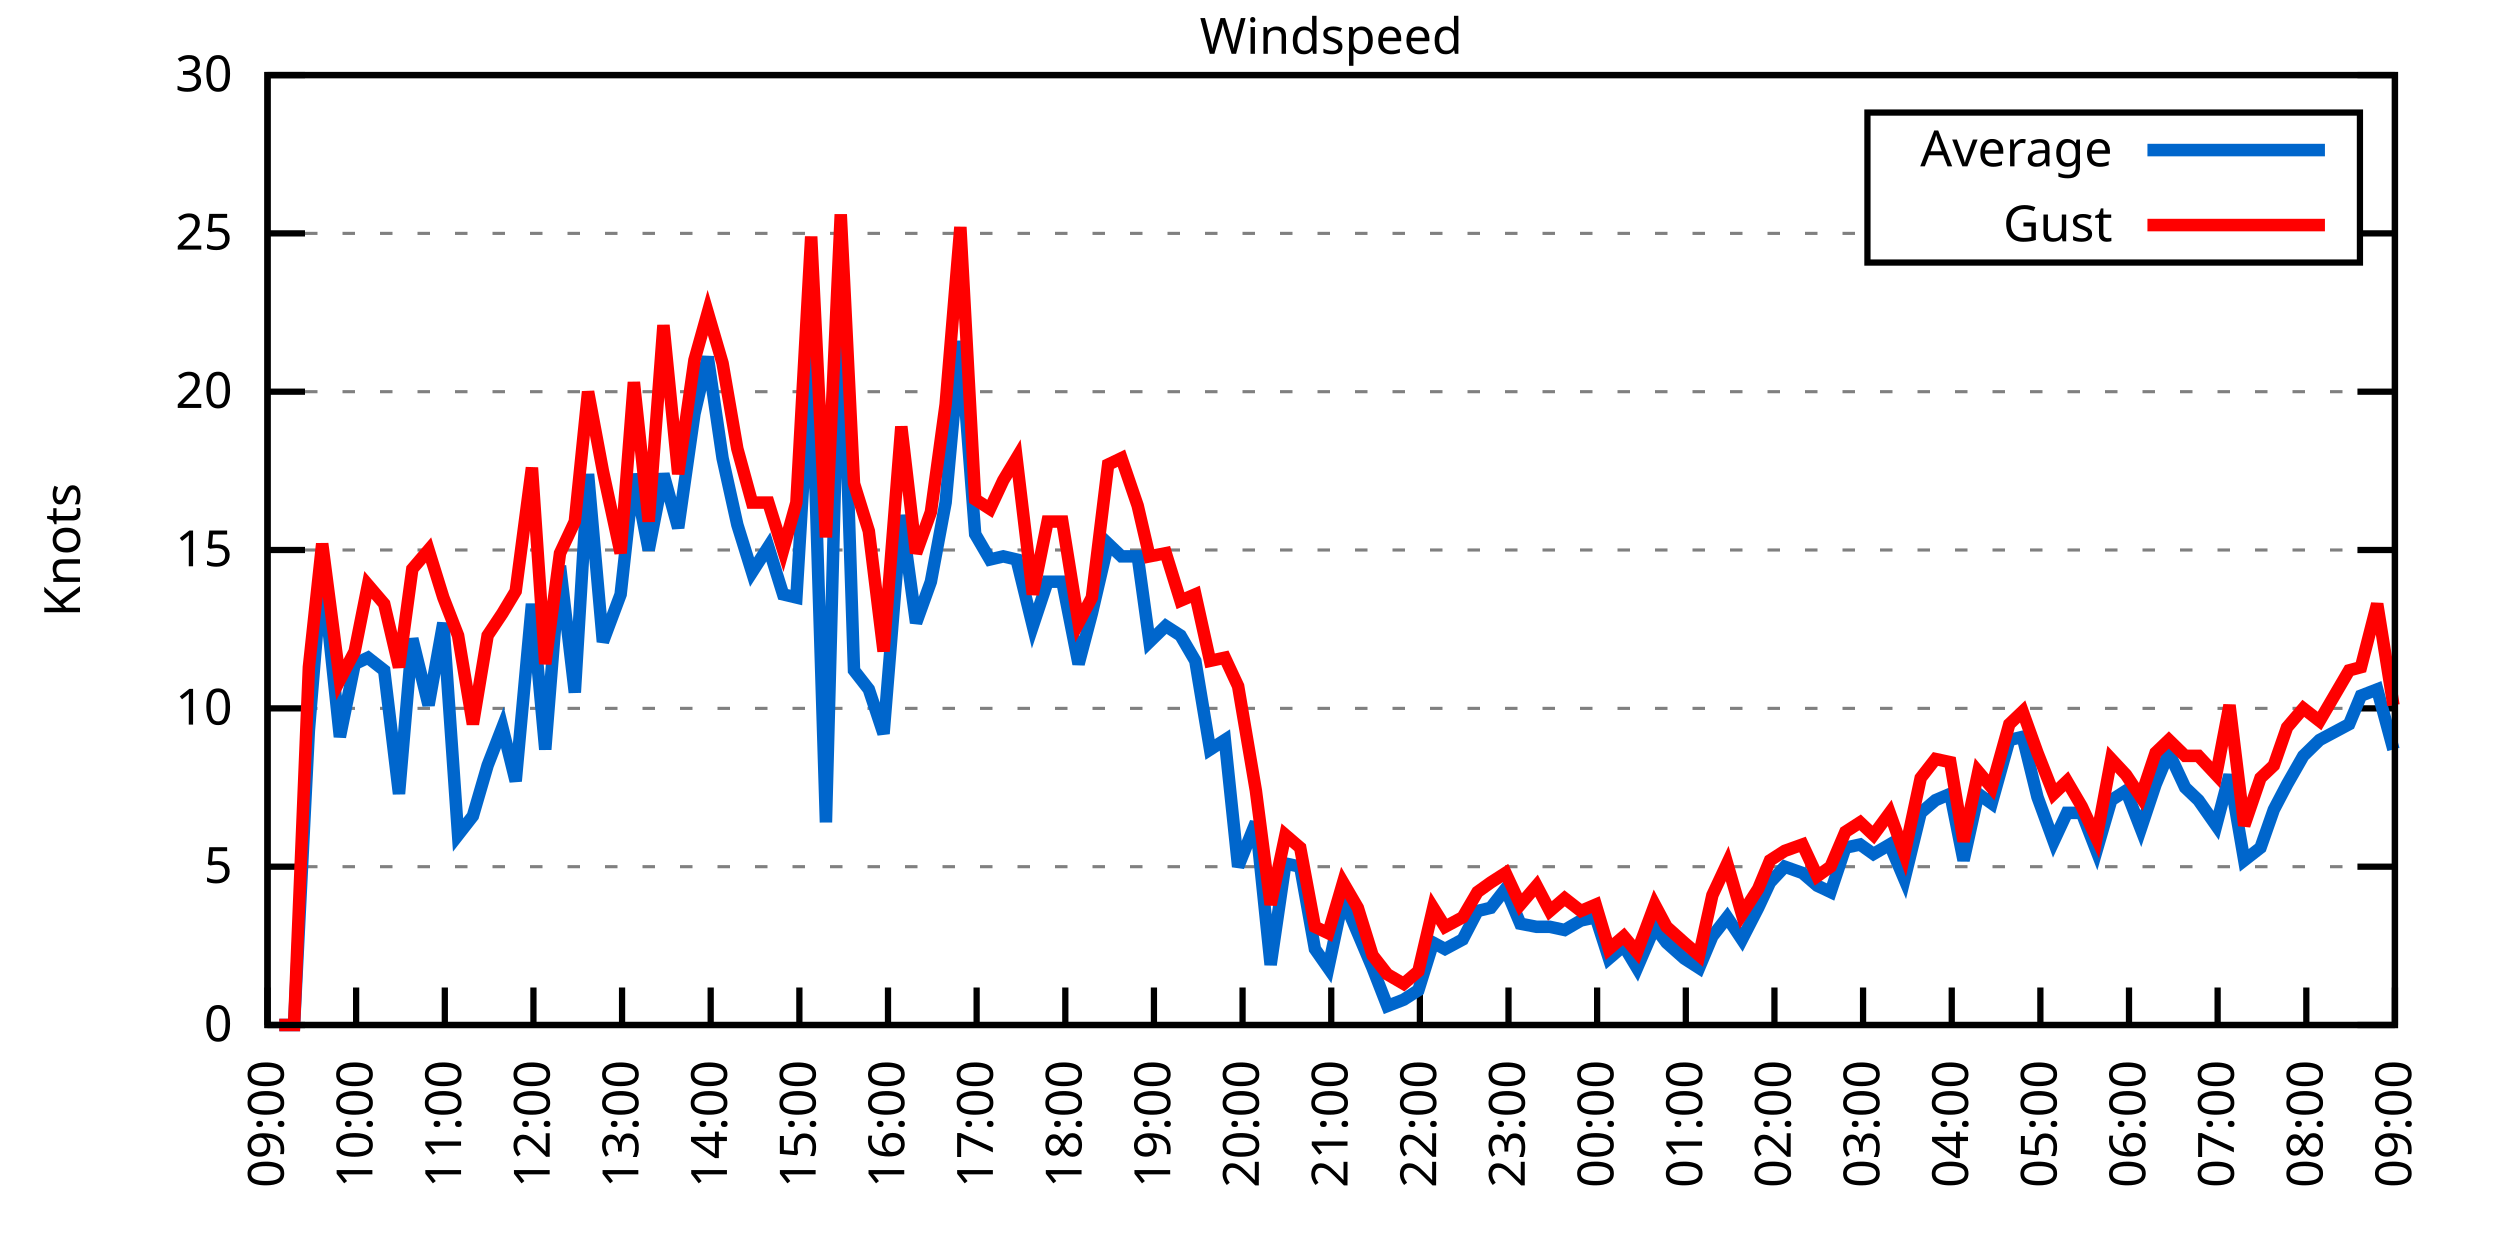
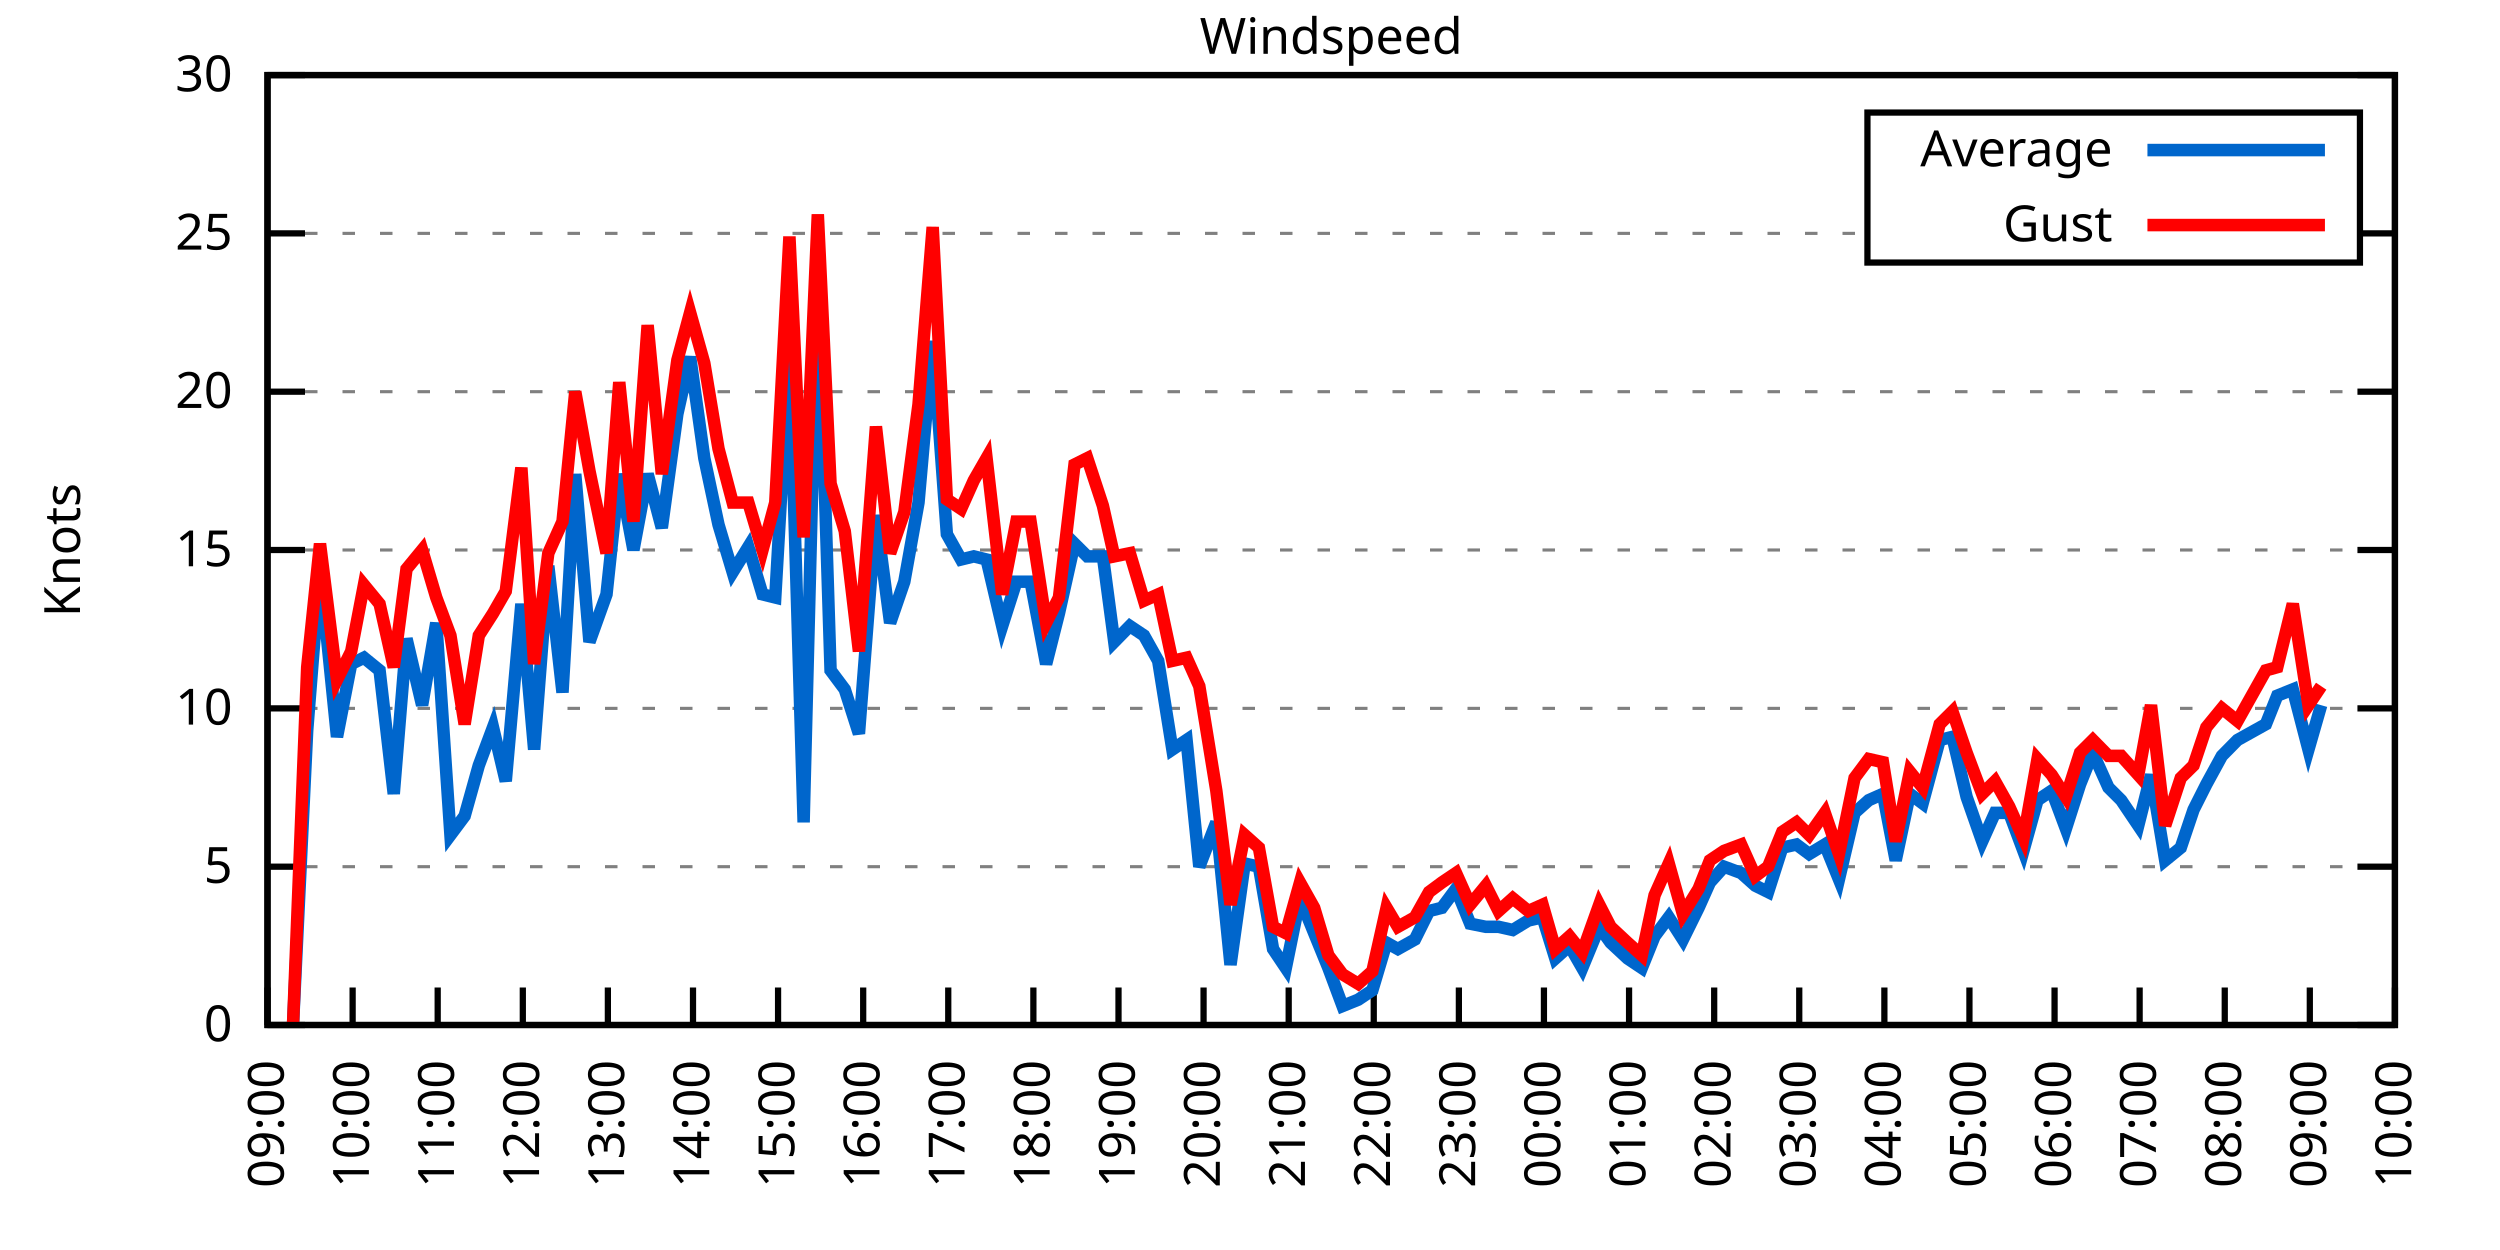
<svg xmlns="http://www.w3.org/2000/svg" xmlns:xlink="http://www.w3.org/1999/xlink" width="400" height="200" viewBox="0 0 400 200">
  <g id="gnuplot_canvas">
    <rect x="0" y="0" width="400" height="200" fill="none" />
    <defs>
      <circle id="gpDot" r="0.5" stroke-width="0.5" stroke="currentColor" />
      <path id="gpPt0" stroke-width="0.333" stroke="currentColor" d="M-1,0 h2 M0,-1 v2" />
      <path id="gpPt1" stroke-width="0.333" stroke="currentColor" d="M-1,-1 L1,1 M1,-1 L-1,1" />
      <path id="gpPt2" stroke-width="0.333" stroke="currentColor" d="M-1,0 L1,0 M0,-1 L0,1 M-1,-1 L1,1 M-1,1 L1,-1" />
      <rect id="gpPt3" stroke-width="0.333" stroke="currentColor" x="-1" y="-1" width="2" height="2" />
      <rect id="gpPt4" stroke-width="0.333" stroke="currentColor" fill="currentColor" x="-1" y="-1" width="2" height="2" />
      <circle id="gpPt5" stroke-width="0.333" stroke="currentColor" cx="0" cy="0" r="1" />
      <use xlink:href="#gpPt5" id="gpPt6" fill="currentColor" stroke="none" />
      <path id="gpPt7" stroke-width="0.333" stroke="currentColor" d="M0,-1.33 L-1.33,0.67 L1.33,0.67 z" />
      <use xlink:href="#gpPt7" id="gpPt8" fill="currentColor" stroke="none" />
      <use xlink:href="#gpPt7" id="gpPt9" stroke="currentColor" transform="rotate(180)" />
      <use xlink:href="#gpPt9" id="gpPt10" fill="currentColor" stroke="none" />
      <use xlink:href="#gpPt3" id="gpPt11" stroke="currentColor" transform="rotate(45)" />
      <use xlink:href="#gpPt11" id="gpPt12" fill="currentColor" stroke="none" />
      <path id="gpPt13" stroke-width="0.333" stroke="currentColor" d="M0,1.330 L1.265,0.411 L0.782,-1.067 L-0.782,-1.076 L-1.265,0.411 z" />
      <use xlink:href="#gpPt13" id="gpPt14" fill="currentColor" stroke="none" />
      <filter id="textbox" filterUnits="objectBoundingBox" x="0" y="0" height="1" width="1">
        <feFlood flood-color="white" flood-opacity="1" result="bgnd" />
        <feComposite in="SourceGraphic" in2="bgnd" operator="atop" />
      </filter>
      <filter id="greybox" filterUnits="objectBoundingBox" x="0" y="0" height="1" width="1">
        <feFlood flood-color="lightgrey" flood-opacity="1" result="grey" />
        <feComposite in="SourceGraphic" in2="grey" operator="atop" />
      </filter>
    </defs>
    <g fill="none" color="white" stroke="currentColor" stroke-width="1.00" stroke-linecap="butt" stroke-linejoin="miter">
</g>
    <g fill="none" color="black" stroke="currentColor" stroke-width="1.00" stroke-linecap="butt" stroke-linejoin="miter">
      <g stroke="none" shape-rendering="crispEdges">
        <polygon fill="rgb(255, 255, 255)" points="42.80,164.00 383.18,164.00 383.18,12.02 42.80,12.02 " />
      </g>
    </g>
    <g fill="none" color="black" stroke="currentColor" stroke-width="1.00" stroke-linecap="butt" stroke-linejoin="miter">
</g>
    <g fill="none" color="black" stroke="black" stroke-width="0.50" stroke-linecap="butt" stroke-linejoin="miter">
</g>
    <g fill="none" color="gray" stroke="currentColor" stroke-width="0.50" stroke-linecap="butt" stroke-linejoin="miter">
      <path stroke="gray" stroke-dasharray="2,4" class="gridline" d="M42.80,164.00 L383.19,164.00  " />
    </g>
    <g fill="none" color="gray" stroke="gray" stroke-width="1.00" stroke-linecap="butt" stroke-linejoin="miter">
</g>
    <g fill="none" color="black" stroke="currentColor" stroke-width="1.00" stroke-linecap="butt" stroke-linejoin="miter">
      <path stroke="black" d="M42.80,164.00 L48.80,164.00 M383.19,164.00 L377.19,164.00  " />
      <g transform="translate(37.20,166.60)" stroke="none" fill="black" font-family="Sans" font-size="8.00" text-anchor="end">
        <text>
          <tspan font-family="Sans"> 0</tspan>
        </text>
      </g>
    </g>
    <g fill="none" color="black" stroke="currentColor" stroke-width="1.00" stroke-linecap="butt" stroke-linejoin="miter">
</g>
    <g fill="none" color="black" stroke="black" stroke-width="0.50" stroke-linecap="butt" stroke-linejoin="miter">
</g>
    <g fill="none" color="gray" stroke="currentColor" stroke-width="0.50" stroke-linecap="butt" stroke-linejoin="miter">
      <path stroke="gray" stroke-dasharray="2,4" class="gridline" d="M42.80,138.67 L383.19,138.67  " />
    </g>
    <g fill="none" color="gray" stroke="gray" stroke-width="1.00" stroke-linecap="butt" stroke-linejoin="miter">
</g>
    <g fill="none" color="black" stroke="currentColor" stroke-width="1.00" stroke-linecap="butt" stroke-linejoin="miter">
      <path stroke="black" d="M42.80,138.67 L48.80,138.67 M383.19,138.67 L377.19,138.67  " />
      <g transform="translate(37.20,141.27)" stroke="none" fill="black" font-family="Sans" font-size="8.00" text-anchor="end">
        <text>
          <tspan font-family="Sans"> 5</tspan>
        </text>
      </g>
    </g>
    <g fill="none" color="black" stroke="currentColor" stroke-width="1.00" stroke-linecap="butt" stroke-linejoin="miter">
</g>
    <g fill="none" color="black" stroke="black" stroke-width="0.50" stroke-linecap="butt" stroke-linejoin="miter">
</g>
    <g fill="none" color="gray" stroke="currentColor" stroke-width="0.50" stroke-linecap="butt" stroke-linejoin="miter">
      <path stroke="gray" stroke-dasharray="2,4" class="gridline" d="M42.80,113.34 L383.19,113.34  " />
    </g>
    <g fill="none" color="gray" stroke="gray" stroke-width="1.00" stroke-linecap="butt" stroke-linejoin="miter">
</g>
    <g fill="none" color="black" stroke="currentColor" stroke-width="1.00" stroke-linecap="butt" stroke-linejoin="miter">
      <path stroke="black" d="M42.80,113.34 L48.80,113.34 M383.19,113.34 L377.19,113.34  " />
      <g transform="translate(37.20,115.94)" stroke="none" fill="black" font-family="Sans" font-size="8.00" text-anchor="end">
        <text>
          <tspan font-family="Sans"> 10</tspan>
        </text>
      </g>
    </g>
    <g fill="none" color="black" stroke="currentColor" stroke-width="1.00" stroke-linecap="butt" stroke-linejoin="miter">
</g>
    <g fill="none" color="black" stroke="black" stroke-width="0.50" stroke-linecap="butt" stroke-linejoin="miter">
</g>
    <g fill="none" color="gray" stroke="currentColor" stroke-width="0.50" stroke-linecap="butt" stroke-linejoin="miter">
      <path stroke="gray" stroke-dasharray="2,4" class="gridline" d="M42.80,88.00 L383.19,88.00  " />
    </g>
    <g fill="none" color="gray" stroke="gray" stroke-width="1.00" stroke-linecap="butt" stroke-linejoin="miter">
</g>
    <g fill="none" color="black" stroke="currentColor" stroke-width="1.00" stroke-linecap="butt" stroke-linejoin="miter">
      <path stroke="black" d="M42.80,88.00 L48.80,88.00 M383.19,88.00 L377.19,88.00  " />
      <g transform="translate(37.20,90.60)" stroke="none" fill="black" font-family="Sans" font-size="8.00" text-anchor="end">
        <text>
          <tspan font-family="Sans"> 15</tspan>
        </text>
      </g>
    </g>
    <g fill="none" color="black" stroke="currentColor" stroke-width="1.00" stroke-linecap="butt" stroke-linejoin="miter">
</g>
    <g fill="none" color="black" stroke="black" stroke-width="0.50" stroke-linecap="butt" stroke-linejoin="miter">
</g>
    <g fill="none" color="gray" stroke="currentColor" stroke-width="0.50" stroke-linecap="butt" stroke-linejoin="miter">
      <path stroke="gray" stroke-dasharray="2,4" class="gridline" d="M42.80,62.67 L383.19,62.67  " />
    </g>
    <g fill="none" color="gray" stroke="gray" stroke-width="1.00" stroke-linecap="butt" stroke-linejoin="miter">
</g>
    <g fill="none" color="black" stroke="currentColor" stroke-width="1.00" stroke-linecap="butt" stroke-linejoin="miter">
      <path stroke="black" d="M42.80,62.67 L48.80,62.67 M383.19,62.67 L377.19,62.67  " />
      <g transform="translate(37.20,65.27)" stroke="none" fill="black" font-family="Sans" font-size="8.00" text-anchor="end">
        <text>
          <tspan font-family="Sans"> 20</tspan>
        </text>
      </g>
    </g>
    <g fill="none" color="black" stroke="currentColor" stroke-width="1.00" stroke-linecap="butt" stroke-linejoin="miter">
</g>
    <g fill="none" color="black" stroke="black" stroke-width="0.50" stroke-linecap="butt" stroke-linejoin="miter">
</g>
    <g fill="none" color="gray" stroke="currentColor" stroke-width="0.50" stroke-linecap="butt" stroke-linejoin="miter">
      <path stroke="gray" stroke-dasharray="2,4" class="gridline" d="M42.80,37.34 L298.79,37.34 M377.59,37.34 L383.19,37.34  " />
    </g>
    <g fill="none" color="gray" stroke="gray" stroke-width="1.00" stroke-linecap="butt" stroke-linejoin="miter">
</g>
    <g fill="none" color="black" stroke="currentColor" stroke-width="1.00" stroke-linecap="butt" stroke-linejoin="miter">
      <path stroke="black" d="M42.80,37.34 L48.80,37.34 M383.19,37.34 L377.19,37.34  " />
      <g transform="translate(37.20,39.94)" stroke="none" fill="black" font-family="Sans" font-size="8.00" text-anchor="end">
        <text>
          <tspan font-family="Sans"> 25</tspan>
        </text>
      </g>
    </g>
    <g fill="none" color="black" stroke="currentColor" stroke-width="1.00" stroke-linecap="butt" stroke-linejoin="miter">
</g>
    <g fill="none" color="black" stroke="black" stroke-width="0.50" stroke-linecap="butt" stroke-linejoin="miter">
</g>
    <g fill="none" color="gray" stroke="currentColor" stroke-width="0.50" stroke-linecap="butt" stroke-linejoin="miter">
      <path stroke="gray" stroke-dasharray="2,4" class="gridline" d="M42.80,12.01 L383.19,12.01  " />
    </g>
    <g fill="none" color="gray" stroke="gray" stroke-width="1.00" stroke-linecap="butt" stroke-linejoin="miter">
</g>
    <g fill="none" color="black" stroke="currentColor" stroke-width="1.00" stroke-linecap="butt" stroke-linejoin="miter">
      <path stroke="black" d="M42.80,12.01 L48.80,12.01 M383.19,12.01 L377.19,12.01  " />
      <g transform="translate(37.20,14.61)" stroke="none" fill="black" font-family="Sans" font-size="8.00" text-anchor="end">
        <text>
          <tspan font-family="Sans"> 30</tspan>
        </text>
      </g>
    </g>
    <g fill="none" color="black" stroke="currentColor" stroke-width="1.00" stroke-linecap="butt" stroke-linejoin="miter">
      <path stroke="black" d="M42.80,164.00 L42.80,158.00  " />
      <g transform="translate(45.40,169.60) rotate(270.00)" stroke="none" fill="black" font-family="Sans" font-size="8.00" text-anchor="end">
        <text>
          <tspan font-family="Sans">09:00</tspan>
        </text>
      </g>
    </g>
    <g fill="none" color="black" stroke="currentColor" stroke-width="1.00" stroke-linecap="butt" stroke-linejoin="miter">
-       <path stroke="black" d="M56.98,164.00 L56.98,158.00  " />
-       <g transform="translate(59.58,169.60) rotate(270.00)" stroke="none" fill="black" font-family="Sans" font-size="8.00" text-anchor="end">
+       <path stroke="black" d="M56.42,164.00 L56.42,158.00  " />
+       <g transform="translate(59.02,169.60) rotate(270.00)" stroke="none" fill="black" font-family="Sans" font-size="8.00" text-anchor="end">
        <text>
          <tspan font-family="Sans">10:00</tspan>
        </text>
      </g>
    </g>
    <g fill="none" color="black" stroke="currentColor" stroke-width="1.00" stroke-linecap="butt" stroke-linejoin="miter">
-       <path stroke="black" d="M71.17,164.00 L71.17,158.00  " />
-       <g transform="translate(73.77,169.60) rotate(270.00)" stroke="none" fill="black" font-family="Sans" font-size="8.00" text-anchor="end">
+       <path stroke="black" d="M70.03,164.00 L70.03,158.00  " />
+       <g transform="translate(72.63,169.60) rotate(270.00)" stroke="none" fill="black" font-family="Sans" font-size="8.00" text-anchor="end">
        <text>
          <tspan font-family="Sans">11:00</tspan>
        </text>
      </g>
    </g>
    <g fill="none" color="black" stroke="currentColor" stroke-width="1.00" stroke-linecap="butt" stroke-linejoin="miter">
-       <path stroke="black" d="M85.35,164.00 L85.35,158.00  " />
-       <g transform="translate(87.95,169.60) rotate(270.00)" stroke="none" fill="black" font-family="Sans" font-size="8.00" text-anchor="end">
+       <path stroke="black" d="M83.65,164.00 L83.65,158.00  " />
+       <g transform="translate(86.25,169.60) rotate(270.00)" stroke="none" fill="black" font-family="Sans" font-size="8.00" text-anchor="end">
        <text>
          <tspan font-family="Sans">12:00</tspan>
        </text>
      </g>
    </g>
    <g fill="none" color="black" stroke="currentColor" stroke-width="1.00" stroke-linecap="butt" stroke-linejoin="miter">
-       <path stroke="black" d="M99.53,164.00 L99.53,158.00  " />
-       <g transform="translate(102.13,169.60) rotate(270.00)" stroke="none" fill="black" font-family="Sans" font-size="8.00" text-anchor="end">
+       <path stroke="black" d="M97.26,164.00 L97.26,158.00  " />
+       <g transform="translate(99.86,169.60) rotate(270.00)" stroke="none" fill="black" font-family="Sans" font-size="8.00" text-anchor="end">
        <text>
          <tspan font-family="Sans">13:00</tspan>
        </text>
      </g>
    </g>
    <g fill="none" color="black" stroke="currentColor" stroke-width="1.00" stroke-linecap="butt" stroke-linejoin="miter">
-       <path stroke="black" d="M113.71,164.00 L113.71,158.00  " />
-       <g transform="translate(116.31,169.60) rotate(270.00)" stroke="none" fill="black" font-family="Sans" font-size="8.00" text-anchor="end">
+       <path stroke="black" d="M110.88,164.00 L110.88,158.00  " />
+       <g transform="translate(113.48,169.60) rotate(270.00)" stroke="none" fill="black" font-family="Sans" font-size="8.00" text-anchor="end">
        <text>
          <tspan font-family="Sans">14:00</tspan>
        </text>
      </g>
    </g>
    <g fill="none" color="black" stroke="currentColor" stroke-width="1.00" stroke-linecap="butt" stroke-linejoin="miter">
-       <path stroke="black" d="M127.90,164.00 L127.90,158.00  " />
-       <g transform="translate(130.50,169.60) rotate(270.00)" stroke="none" fill="black" font-family="Sans" font-size="8.00" text-anchor="end">
+       <path stroke="black" d="M124.49,164.00 L124.49,158.00  " />
+       <g transform="translate(127.09,169.60) rotate(270.00)" stroke="none" fill="black" font-family="Sans" font-size="8.00" text-anchor="end">
        <text>
          <tspan font-family="Sans">15:00</tspan>
        </text>
      </g>
    </g>
    <g fill="none" color="black" stroke="currentColor" stroke-width="1.00" stroke-linecap="butt" stroke-linejoin="miter">
-       <path stroke="black" d="M142.08,164.00 L142.08,158.00  " />
-       <g transform="translate(144.68,169.60) rotate(270.00)" stroke="none" fill="black" font-family="Sans" font-size="8.00" text-anchor="end">
+       <path stroke="black" d="M138.11,164.00 L138.11,158.00  " />
+       <g transform="translate(140.71,169.60) rotate(270.00)" stroke="none" fill="black" font-family="Sans" font-size="8.00" text-anchor="end">
        <text>
          <tspan font-family="Sans">16:00</tspan>
        </text>
      </g>
    </g>
    <g fill="none" color="black" stroke="currentColor" stroke-width="1.00" stroke-linecap="butt" stroke-linejoin="miter">
-       <path stroke="black" d="M156.26,164.00 L156.26,158.00  " />
-       <g transform="translate(158.86,169.60) rotate(270.00)" stroke="none" fill="black" font-family="Sans" font-size="8.00" text-anchor="end">
+       <path stroke="black" d="M151.72,164.00 L151.72,158.00  " />
+       <g transform="translate(154.32,169.60) rotate(270.00)" stroke="none" fill="black" font-family="Sans" font-size="8.00" text-anchor="end">
        <text>
          <tspan font-family="Sans">17:00</tspan>
        </text>
      </g>
    </g>
    <g fill="none" color="black" stroke="currentColor" stroke-width="1.00" stroke-linecap="butt" stroke-linejoin="miter">
-       <path stroke="black" d="M170.45,164.00 L170.45,158.00  " />
-       <g transform="translate(173.05,169.60) rotate(270.00)" stroke="none" fill="black" font-family="Sans" font-size="8.00" text-anchor="end">
+       <path stroke="black" d="M165.34,164.00 L165.34,158.00  " />
+       <g transform="translate(167.94,169.60) rotate(270.00)" stroke="none" fill="black" font-family="Sans" font-size="8.00" text-anchor="end">
        <text>
          <tspan font-family="Sans">18:00</tspan>
        </text>
      </g>
    </g>
    <g fill="none" color="black" stroke="currentColor" stroke-width="1.00" stroke-linecap="butt" stroke-linejoin="miter">
-       <path stroke="black" d="M184.63,164.00 L184.63,158.00  " />
-       <g transform="translate(187.23,169.60) rotate(270.00)" stroke="none" fill="black" font-family="Sans" font-size="8.00" text-anchor="end">
+       <path stroke="black" d="M178.96,164.00 L178.96,158.00  " />
+       <g transform="translate(181.56,169.60) rotate(270.00)" stroke="none" fill="black" font-family="Sans" font-size="8.00" text-anchor="end">
        <text>
          <tspan font-family="Sans">19:00</tspan>
        </text>
      </g>
    </g>
    <g fill="none" color="black" stroke="currentColor" stroke-width="1.00" stroke-linecap="butt" stroke-linejoin="miter">
-       <path stroke="black" d="M198.81,164.00 L198.81,158.00  " />
-       <g transform="translate(201.41,169.60) rotate(270.00)" stroke="none" fill="black" font-family="Sans" font-size="8.00" text-anchor="end">
+       <path stroke="black" d="M192.57,164.00 L192.57,158.00  " />
+       <g transform="translate(195.17,169.60) rotate(270.00)" stroke="none" fill="black" font-family="Sans" font-size="8.00" text-anchor="end">
        <text>
          <tspan font-family="Sans">20:00</tspan>
        </text>
      </g>
    </g>
    <g fill="none" color="black" stroke="currentColor" stroke-width="1.00" stroke-linecap="butt" stroke-linejoin="miter">
-       <path stroke="black" d="M213.00,164.00 L213.00,158.00  " />
-       <g transform="translate(215.60,169.60) rotate(270.00)" stroke="none" fill="black" font-family="Sans" font-size="8.00" text-anchor="end">
+       <path stroke="black" d="M206.19,164.00 L206.19,158.00  " />
+       <g transform="translate(208.79,169.60) rotate(270.00)" stroke="none" fill="black" font-family="Sans" font-size="8.00" text-anchor="end">
        <text>
          <tspan font-family="Sans">21:00</tspan>
        </text>
      </g>
    </g>
    <g fill="none" color="black" stroke="currentColor" stroke-width="1.00" stroke-linecap="butt" stroke-linejoin="miter">
-       <path stroke="black" d="M227.18,164.00 L227.18,158.00  " />
-       <g transform="translate(229.78,169.60) rotate(270.00)" stroke="none" fill="black" font-family="Sans" font-size="8.00" text-anchor="end">
+       <path stroke="black" d="M219.80,164.00 L219.80,158.00  " />
+       <g transform="translate(222.40,169.60) rotate(270.00)" stroke="none" fill="black" font-family="Sans" font-size="8.00" text-anchor="end">
        <text>
          <tspan font-family="Sans">22:00</tspan>
        </text>
      </g>
    </g>
    <g fill="none" color="black" stroke="currentColor" stroke-width="1.00" stroke-linecap="butt" stroke-linejoin="miter">
-       <path stroke="black" d="M241.36,164.00 L241.36,158.00  " />
-       <g transform="translate(243.96,169.60) rotate(270.00)" stroke="none" fill="black" font-family="Sans" font-size="8.00" text-anchor="end">
+       <path stroke="black" d="M233.42,164.00 L233.42,158.00  " />
+       <g transform="translate(236.02,169.60) rotate(270.00)" stroke="none" fill="black" font-family="Sans" font-size="8.00" text-anchor="end">
        <text>
          <tspan font-family="Sans">23:00</tspan>
        </text>
      </g>
    </g>
    <g fill="none" color="black" stroke="currentColor" stroke-width="1.00" stroke-linecap="butt" stroke-linejoin="miter">
-       <path stroke="black" d="M255.54,164.00 L255.54,158.00  " />
-       <g transform="translate(258.14,169.60) rotate(270.00)" stroke="none" fill="black" font-family="Sans" font-size="8.00" text-anchor="end">
+       <path stroke="black" d="M247.03,164.00 L247.03,158.00  " />
+       <g transform="translate(249.63,169.60) rotate(270.00)" stroke="none" fill="black" font-family="Sans" font-size="8.00" text-anchor="end">
        <text>
          <tspan font-family="Sans">00:00</tspan>
        </text>
      </g>
    </g>
    <g fill="none" color="black" stroke="currentColor" stroke-width="1.00" stroke-linecap="butt" stroke-linejoin="miter">
-       <path stroke="black" d="M269.73,164.00 L269.73,158.00  " />
-       <g transform="translate(272.33,169.60) rotate(270.00)" stroke="none" fill="black" font-family="Sans" font-size="8.00" text-anchor="end">
+       <path stroke="black" d="M260.65,164.00 L260.65,158.00  " />
+       <g transform="translate(263.25,169.60) rotate(270.00)" stroke="none" fill="black" font-family="Sans" font-size="8.00" text-anchor="end">
        <text>
          <tspan font-family="Sans">01:00</tspan>
        </text>
      </g>
    </g>
    <g fill="none" color="black" stroke="currentColor" stroke-width="1.00" stroke-linecap="butt" stroke-linejoin="miter">
-       <path stroke="black" d="M283.91,164.00 L283.91,158.00  " />
-       <g transform="translate(286.51,169.60) rotate(270.00)" stroke="none" fill="black" font-family="Sans" font-size="8.00" text-anchor="end">
+       <path stroke="black" d="M274.27,164.00 L274.27,158.00  " />
+       <g transform="translate(276.87,169.60) rotate(270.00)" stroke="none" fill="black" font-family="Sans" font-size="8.00" text-anchor="end">
        <text>
          <tspan font-family="Sans">02:00</tspan>
        </text>
      </g>
    </g>
    <g fill="none" color="black" stroke="currentColor" stroke-width="1.00" stroke-linecap="butt" stroke-linejoin="miter">
-       <path stroke="black" d="M298.09,164.00 L298.09,158.00  " />
-       <g transform="translate(300.69,169.60) rotate(270.00)" stroke="none" fill="black" font-family="Sans" font-size="8.00" text-anchor="end">
+       <path stroke="black" d="M287.88,164.00 L287.88,158.00  " />
+       <g transform="translate(290.48,169.60) rotate(270.00)" stroke="none" fill="black" font-family="Sans" font-size="8.00" text-anchor="end">
        <text>
          <tspan font-family="Sans">03:00</tspan>
        </text>
      </g>
    </g>
    <g fill="none" color="black" stroke="currentColor" stroke-width="1.00" stroke-linecap="butt" stroke-linejoin="miter">
-       <path stroke="black" d="M312.28,164.00 L312.28,158.00  " />
-       <g transform="translate(314.88,169.60) rotate(270.00)" stroke="none" fill="black" font-family="Sans" font-size="8.00" text-anchor="end">
+       <path stroke="black" d="M301.50,164.00 L301.50,158.00  " />
+       <g transform="translate(304.10,169.60) rotate(270.00)" stroke="none" fill="black" font-family="Sans" font-size="8.00" text-anchor="end">
        <text>
          <tspan font-family="Sans">04:00</tspan>
        </text>
      </g>
    </g>
    <g fill="none" color="black" stroke="currentColor" stroke-width="1.00" stroke-linecap="butt" stroke-linejoin="miter">
-       <path stroke="black" d="M326.46,164.00 L326.46,158.00  " />
-       <g transform="translate(329.06,169.60) rotate(270.00)" stroke="none" fill="black" font-family="Sans" font-size="8.00" text-anchor="end">
+       <path stroke="black" d="M315.11,164.00 L315.11,158.00  " />
+       <g transform="translate(317.71,169.60) rotate(270.00)" stroke="none" fill="black" font-family="Sans" font-size="8.00" text-anchor="end">
        <text>
          <tspan font-family="Sans">05:00</tspan>
        </text>
      </g>
    </g>
    <g fill="none" color="black" stroke="currentColor" stroke-width="1.00" stroke-linecap="butt" stroke-linejoin="miter">
-       <path stroke="black" d="M340.64,164.00 L340.64,158.00  " />
-       <g transform="translate(343.24,169.60) rotate(270.00)" stroke="none" fill="black" font-family="Sans" font-size="8.00" text-anchor="end">
+       <path stroke="black" d="M328.73,164.00 L328.73,158.00  " />
+       <g transform="translate(331.33,169.60) rotate(270.00)" stroke="none" fill="black" font-family="Sans" font-size="8.00" text-anchor="end">
        <text>
          <tspan font-family="Sans">06:00</tspan>
        </text>
      </g>
    </g>
    <g fill="none" color="black" stroke="currentColor" stroke-width="1.00" stroke-linecap="butt" stroke-linejoin="miter">
-       <path stroke="black" d="M354.82,164.00 L354.82,158.00  " />
-       <g transform="translate(357.42,169.60) rotate(270.00)" stroke="none" fill="black" font-family="Sans" font-size="8.00" text-anchor="end">
+       <path stroke="black" d="M342.34,164.00 L342.34,158.00  " />
+       <g transform="translate(344.94,169.60) rotate(270.00)" stroke="none" fill="black" font-family="Sans" font-size="8.00" text-anchor="end">
        <text>
          <tspan font-family="Sans">07:00</tspan>
        </text>
      </g>
    </g>
    <g fill="none" color="black" stroke="currentColor" stroke-width="1.00" stroke-linecap="butt" stroke-linejoin="miter">
-       <path stroke="black" d="M369.01,164.00 L369.01,158.00  " />
-       <g transform="translate(371.61,169.60) rotate(270.00)" stroke="none" fill="black" font-family="Sans" font-size="8.00" text-anchor="end">
+       <path stroke="black" d="M355.96,164.00 L355.96,158.00  " />
+       <g transform="translate(358.56,169.60) rotate(270.00)" stroke="none" fill="black" font-family="Sans" font-size="8.00" text-anchor="end">
        <text>
          <tspan font-family="Sans">08:00</tspan>
+         </text>
+       </g>
+     </g>
+     <g fill="none" color="black" stroke="currentColor" stroke-width="1.00" stroke-linecap="butt" stroke-linejoin="miter">
+       <path stroke="black" d="M369.57,164.00 L369.57,158.00  " />
+       <g transform="translate(372.17,169.60) rotate(270.00)" stroke="none" fill="black" font-family="Sans" font-size="8.00" text-anchor="end">
+         <text>
+           <tspan font-family="Sans">09:00</tspan>
        </text>
      </g>
    </g>
    <g fill="none" color="black" stroke="currentColor" stroke-width="1.00" stroke-linecap="butt" stroke-linejoin="miter">
      <path stroke="black" d="M383.19,164.00 L383.19,158.00  " />
      <g transform="translate(385.79,169.60) rotate(270.00)" stroke="none" fill="black" font-family="Sans" font-size="8.00" text-anchor="end">
        <text>
-           <tspan font-family="Sans">09:00</tspan>
+           <tspan font-family="Sans">10:00</tspan>
        </text>
      </g>
    </g>
    <g fill="none" color="black" stroke="currentColor" stroke-width="1.00" stroke-linecap="butt" stroke-linejoin="miter">
</g>
    <g fill="none" color="black" stroke="currentColor" stroke-width="1.00" stroke-linecap="butt" stroke-linejoin="miter">
      <path stroke="black" d="M42.80,12.01 L42.80,164.00 L383.19,164.00 L383.19,12.01 L42.80,12.01 Z  " />
    </g>
    <g fill="none" color="black" stroke="currentColor" stroke-width="1.00" stroke-linecap="butt" stroke-linejoin="miter">
</g>
    <g fill="none" color="black" stroke="currentColor" stroke-width="1.00" stroke-linecap="butt" stroke-linejoin="miter">
      <path stroke="black" d="M298.79,42.01 L298.79,18.01 L377.59,18.01 L377.59,42.01 L298.79,42.01 Z  " />
    </g>
    <g id="Windspeed_plot_1">
      <g fill="none" color="white" stroke="black" stroke-width="2.00" stroke-linecap="butt" stroke-linejoin="miter">
</g>
      <g fill="none" color="black" stroke="currentColor" stroke-width="2.00" stroke-linecap="butt" stroke-linejoin="miter">
        <g transform="translate(337.99,26.61)" stroke="none" fill="black" font-family="Sans" font-size="8.00" text-anchor="end">
          <text>
            <tspan font-family="Sans">Average</tspan>
          </text>
        </g>
      </g>
      <g fill="none" color="black" stroke="currentColor" stroke-width="2.00" stroke-linecap="butt" stroke-linejoin="miter">
-         <path stroke="rgb(  0, 102, 204)" d="M343.59,24.01 L371.99,24.01 M44.69,164.00 L47.05,164.00 L49.42,116.88 L51.55,91.04 L54.38,117.90 L56.75,106.24   L58.87,105.23 L61.47,107.26 L63.84,127.02 L65.97,102.19 L68.57,112.83 L70.93,99.66 L73.29,133.60 L75.66,130.56   L78.02,122.46 L80.38,116.38 L82.51,124.99 L85.11,96.62 L87.24,119.92 L89.60,90.54 L91.97,110.80 L94.09,75.85   L96.46,102.70 L99.30,95.10 L101.42,75.85 L103.79,88.00 L106.15,75.85 L108.51,84.46 L111.11,66.22 L113.24,57.10   L115.61,73.31 L117.97,83.95 L120.33,91.55 L122.93,87.50 L125.30,95.10 L127.42,95.60 L129.79,56.09 L132.15,131.58   L134.52,42.91 L136.64,107.26 L139.01,110.30 L141.37,117.39 L144.21,82.43 L146.57,99.66 L148.94,93.07 L151.30,80.41   L153.66,54.57 L156.03,85.47 L158.39,89.52 L160.52,89.02 L162.65,89.52 L165.25,100.16 L167.61,93.07 L169.97,93.07   L172.57,106.24 L174.70,98.14 L177.30,86.99 L179.43,89.02 L182.03,89.02 L183.92,102.70 L186.52,100.16 L188.88,101.68   L191.25,105.74 L193.61,119.92 L195.98,118.40 L198.10,138.67 L200.94,131.58 L203.30,154.37 L205.67,138.16 L208.03,138.67   L210.39,151.84 L212.52,154.88 L214.89,143.73 L217.25,149.31 L219.61,154.88 L221.98,160.96 L224.58,159.95 L226.94,158.43   L229.31,150.83 L231.20,151.84 L234.03,150.32 L236.40,145.76 L238.52,145.25 L240.89,142.21 L243.25,147.79 L245.85,148.29   L247.98,148.29 L250.34,148.80 L252.94,147.28 L255.31,146.77 L257.43,153.36 L259.80,151.33 L261.93,154.88 L264.76,148.29   L266.65,150.83 L269.49,153.36 L271.85,154.88 L273.98,149.81 L276.35,146.77 L278.71,150.32 L281.31,145.25 L283.20,141.20   L285.56,138.67 L288.40,139.68 L290.76,141.71 L292.89,142.72 L295.26,135.63 L297.62,135.12 L299.75,136.64 L302.35,135.12   L304.71,140.69 L307.31,130.06 L309.68,128.03 L312.04,127.02 L314.17,137.66 L316.53,127.02 L318.66,128.54 L321.49,118.40   L323.62,117.90 L325.99,127.52 L328.59,134.62 L330.71,130.06 L333.08,130.06 L335.44,136.14 L337.80,128.03 L340.17,126.51   L342.53,132.59 L344.90,125.50 L347.02,120.43 L349.62,126.00 L351.75,128.03 L354.59,132.08 L356.72,123.98 L359.08,137.66   L361.68,135.63 L363.81,129.55 L365.93,125.50 L368.53,120.94 L371.13,118.40 L375.86,115.87 L377.75,111.31 L380.35,110.30   L382.95,119.92  " />
+         <path stroke="rgb(  0, 102, 204)" d="M343.59,24.01 L371.99,24.01 M46.88,164.00 L49.15,116.88 L51.20,91.04 L53.92,117.90 L56.19,106.24 L58.23,105.23   L60.73,107.26 L63.00,127.02 L65.04,102.19 L67.54,112.83 L69.80,99.66 L72.07,133.60 L74.34,130.56 L76.61,122.46   L78.88,116.38 L80.92,124.99 L83.42,96.62 L85.46,119.92 L87.73,90.54 L90.00,110.80 L92.04,75.85 L94.31,102.70   L97.04,95.10 L99.08,75.85 L101.35,88.00 L103.62,75.85 L105.89,84.46 L108.38,66.22 L110.42,57.10 L112.69,73.31   L114.96,83.95 L117.23,91.55 L119.73,87.50 L122.00,95.10 L124.04,95.60 L126.31,56.09 L128.58,131.58 L130.85,42.91   L132.89,107.26 L135.16,110.30 L137.43,117.39 L140.15,82.43 L142.42,99.66 L144.69,93.07 L146.96,80.41 L149.23,54.57   L151.50,85.47 L153.77,89.52 L155.81,89.02 L157.85,89.52 L160.35,100.16 L162.62,93.07 L164.89,93.07 L167.38,106.24   L169.43,98.14 L171.92,86.99 L173.96,89.02 L176.46,89.02 L178.28,102.70 L180.77,100.16 L183.04,101.68 L185.31,105.74   L187.58,119.92 L189.85,118.40 L191.89,138.67 L194.61,131.58 L196.88,154.37 L199.15,138.16 L201.42,138.67 L203.69,151.84   L205.73,154.88 L208.00,143.73 L210.27,149.31 L212.54,154.88 L214.81,160.96 L217.31,159.95 L219.58,158.43 L221.85,150.83   L223.66,151.84 L226.38,150.32 L228.65,145.76 L230.70,145.25 L232.96,142.21 L235.23,147.79 L237.73,148.29 L239.77,148.29   L242.04,148.80 L244.54,147.28 L246.81,146.77 L248.85,153.36 L251.12,151.33 L253.16,154.88 L255.88,148.29 L257.70,150.83   L260.42,153.36 L262.69,154.88 L264.73,149.81 L267.00,146.77 L269.27,150.32 L271.77,145.25 L273.58,141.20 L275.85,138.67   L278.58,139.68 L280.85,141.71 L282.89,142.72 L285.16,135.63 L287.43,135.12 L289.47,136.64 L291.97,135.12 L294.23,140.69   L296.73,130.06 L299.00,128.03 L301.27,127.02 L303.31,137.66 L305.58,127.02 L307.62,128.54 L310.35,118.40 L312.39,117.90   L314.66,127.52 L317.15,134.62 L319.20,130.06 L321.47,130.06 L323.74,136.14 L326.00,128.03 L328.27,126.51 L330.54,132.59   L332.81,125.50 L334.85,120.43 L337.35,126.00 L339.39,128.03 L342.12,132.08 L344.16,123.98 L346.43,137.66 L348.92,135.63   L350.97,129.55 L353.01,125.50 L355.50,120.94 L358.00,118.40 L362.54,115.87 L364.36,111.31 L366.85,110.30 L369.35,119.92   L371.39,112.83  " />
      </g>
    </g>
    <g id="Windspeed_plot_2">
      <g fill="none" color="black" stroke="currentColor" stroke-width="2.00" stroke-linecap="butt" stroke-linejoin="miter">
        <g transform="translate(337.99,38.61)" stroke="none" fill="black" font-family="Sans" font-size="8.00" text-anchor="end">
          <text>
            <tspan font-family="Sans">Gust</tspan>
          </text>
        </g>
      </g>
      <g fill="none" color="black" stroke="currentColor" stroke-width="2.00" stroke-linecap="butt" stroke-linejoin="miter">
-         <path stroke="rgb(255,   0,   0)" d="M343.59,36.01 L371.99,36.01 M44.69,164.00 L47.05,164.00 L49.42,106.75 L51.55,86.99 L54.38,108.78 L56.75,104.22   L58.87,93.58 L61.47,96.62 L63.84,106.75 L65.97,91.04 L68.57,88.00 L70.93,95.60 L73.29,101.68 L75.66,115.87   L78.02,101.68 L80.38,98.14 L82.51,94.59 L85.11,74.83 L87.24,106.24 L89.60,88.51 L91.97,83.45 L94.09,62.67   L96.46,75.34 L99.30,88.51 L101.42,61.15 L103.79,83.45 L106.15,52.03 L108.51,75.85 L111.11,57.61 L113.24,50.01   L115.61,58.11 L117.97,71.79 L120.33,80.41 L122.93,80.41 L125.30,88.00 L127.42,80.41 L129.79,37.85 L132.15,85.98   L134.52,34.30 L136.64,77.37 L139.01,84.97 L141.37,104.22 L144.21,68.25 L146.57,88.51 L148.94,81.93 L151.30,64.70   L153.66,36.33 L156.03,79.90 L158.39,81.42 L160.52,76.86 L162.65,73.31 L165.25,95.10 L167.61,83.45 L169.97,83.45   L172.57,99.66 L174.70,95.60 L177.30,74.33 L179.43,73.31 L182.03,80.91 L183.92,89.02 L186.52,88.51 L188.88,96.11   L191.25,95.10 L193.61,105.74 L195.98,105.23 L198.10,109.79 L200.94,126.51 L203.30,144.75 L205.67,133.60 L208.03,135.63   L210.39,148.29 L212.52,149.31 L214.89,141.20 L217.25,145.25 L219.61,152.85 L221.98,155.89 L224.58,157.41 L226.94,155.39   L229.31,145.25 L231.20,148.29 L234.03,146.77 L236.40,142.72 L238.52,141.20 L240.89,139.68 L243.25,144.75 L245.85,141.71   L247.98,145.76 L250.34,143.73 L252.94,145.76 L255.31,144.75 L257.43,151.84 L259.80,149.81 L261.93,152.35 L264.76,144.75   L266.65,148.29 L269.49,150.83 L271.85,152.85 L273.98,143.23 L276.35,138.16 L278.71,146.27 L281.31,142.21 L283.20,137.66   L285.56,136.14 L288.40,135.12 L290.76,140.19 L292.89,138.67 L295.26,133.10 L297.62,131.58 L299.75,133.60 L302.35,130.06   L304.71,136.64 L307.31,124.48 L309.68,121.44 L312.04,121.95 L314.17,134.62 L316.53,123.47 L318.66,126.00 L321.49,115.87   L323.62,113.84 L325.99,120.43 L328.59,127.02 L330.71,124.99 L333.08,129.04 L335.44,134.11 L337.80,121.44 L340.17,123.98   L342.53,127.52 L344.90,120.43 L347.02,118.40 L349.62,120.94 L351.75,120.94 L354.59,123.98 L356.72,112.83 L359.08,132.08   L361.68,124.48 L363.81,122.46 L365.93,116.38 L368.53,113.34 L371.13,115.36 L375.86,107.26 L377.75,106.75 L380.35,96.62   L382.95,112.83  " />
+         <path stroke="rgb(255,   0,   0)" d="M343.59,36.01 L371.99,36.01 M46.88,164.00 L49.15,106.75 L51.20,86.99 L53.92,108.78 L56.19,104.22 L58.23,93.58   L60.73,96.62 L63.00,106.75 L65.04,91.04 L67.54,88.00 L69.80,95.60 L72.07,101.68 L74.34,115.87 L76.61,101.68   L78.88,98.14 L80.92,94.59 L83.42,74.83 L85.46,106.24 L87.73,88.51 L90.00,83.45 L92.04,62.67 L94.31,75.34   L97.04,88.51 L99.08,61.15 L101.35,83.45 L103.62,52.03 L105.89,75.85 L108.38,57.61 L110.42,50.01 L112.69,58.11   L114.96,71.79 L117.23,80.41 L119.73,80.41 L122.00,88.00 L124.04,80.41 L126.31,37.85 L128.58,85.98 L130.85,34.30   L132.89,77.37 L135.16,84.97 L137.43,104.22 L140.15,68.25 L142.42,88.51 L144.69,81.93 L146.96,64.70 L149.23,36.33   L151.50,79.90 L153.77,81.42 L155.81,76.86 L157.85,73.31 L160.35,95.10 L162.62,83.45 L164.89,83.45 L167.38,99.66   L169.43,95.60 L171.92,74.33 L173.96,73.31 L176.46,80.91 L178.28,89.02 L180.77,88.51 L183.04,96.11 L185.31,95.10   L187.58,105.74 L189.85,105.23 L191.89,109.79 L194.61,126.51 L196.88,144.75 L199.15,133.60 L201.42,135.63 L203.69,148.29   L205.73,149.31 L208.00,141.20 L210.27,145.25 L212.54,152.85 L214.81,155.89 L217.31,157.41 L219.58,155.39 L221.85,145.25   L223.66,148.29 L226.38,146.77 L228.65,142.72 L230.70,141.20 L232.96,139.68 L235.23,144.75 L237.73,141.71 L239.77,145.76   L242.04,143.73 L244.54,145.76 L246.81,144.75 L248.85,151.84 L251.12,149.81 L253.16,152.35 L255.88,144.75 L257.70,148.29   L260.42,150.83 L262.69,152.85 L264.73,143.23 L267.00,138.16 L269.27,146.27 L271.77,142.21 L273.58,137.66 L275.85,136.14   L278.58,135.12 L280.85,140.19 L282.89,138.67 L285.16,133.10 L287.43,131.58 L289.47,133.60 L291.97,130.06 L294.23,136.64   L296.73,124.48 L299.00,121.44 L301.27,121.95 L303.31,134.62 L305.58,123.47 L307.62,126.00 L310.35,115.87 L312.39,113.84   L314.66,120.43 L317.15,127.02 L319.20,124.99 L321.47,129.04 L323.74,134.11 L326.00,121.44 L328.27,123.98 L330.54,127.52   L332.81,120.43 L334.85,118.40 L337.35,120.94 L339.39,120.94 L342.12,123.98 L344.16,112.83 L346.43,132.08 L348.92,124.48   L350.97,122.46 L353.01,116.38 L355.50,113.34 L358.00,115.36 L362.54,107.26 L364.36,106.75 L366.85,96.62 L369.35,112.83   L371.39,109.79  " />
      </g>
    </g>
    <g fill="none" color="black" stroke="currentColor" stroke-width="2.00" stroke-linecap="butt" stroke-linejoin="miter">
</g>
    <g fill="none" color="black" stroke="black" stroke-width="1.00" stroke-linecap="butt" stroke-linejoin="miter">
</g>
    <g fill="none" color="black" stroke="currentColor" stroke-width="1.00" stroke-linecap="butt" stroke-linejoin="miter">
      <path stroke="black" d="M42.80,12.01 L42.80,164.00 L383.19,164.00 L383.19,12.01 L42.80,12.01 Z  " />
      <g transform="translate(12.80,88.01) rotate(270.00)" stroke="none" fill="black" font-family="Sans" font-size="8.00" text-anchor="middle">
        <text>
          <tspan font-family="Sans">Knots</tspan>
        </text>
      </g>
    </g>
    <g fill="none" color="black" stroke="currentColor" stroke-width="1.00" stroke-linecap="butt" stroke-linejoin="miter">
</g>
    <g fill="none" color="black" stroke="currentColor" stroke-width="1.00" stroke-linecap="butt" stroke-linejoin="miter">
      <g transform="translate(212.99,8.61)" stroke="none" fill="black" font-family="Sans" font-size="8.00" text-anchor="middle">
        <text>
          <tspan font-family="Sans">Windspeed</tspan>
        </text>
      </g>
    </g>
    <g fill="none" color="black" stroke="currentColor" stroke-width="1.00" stroke-linecap="butt" stroke-linejoin="miter">
</g>
  </g>
</svg>
